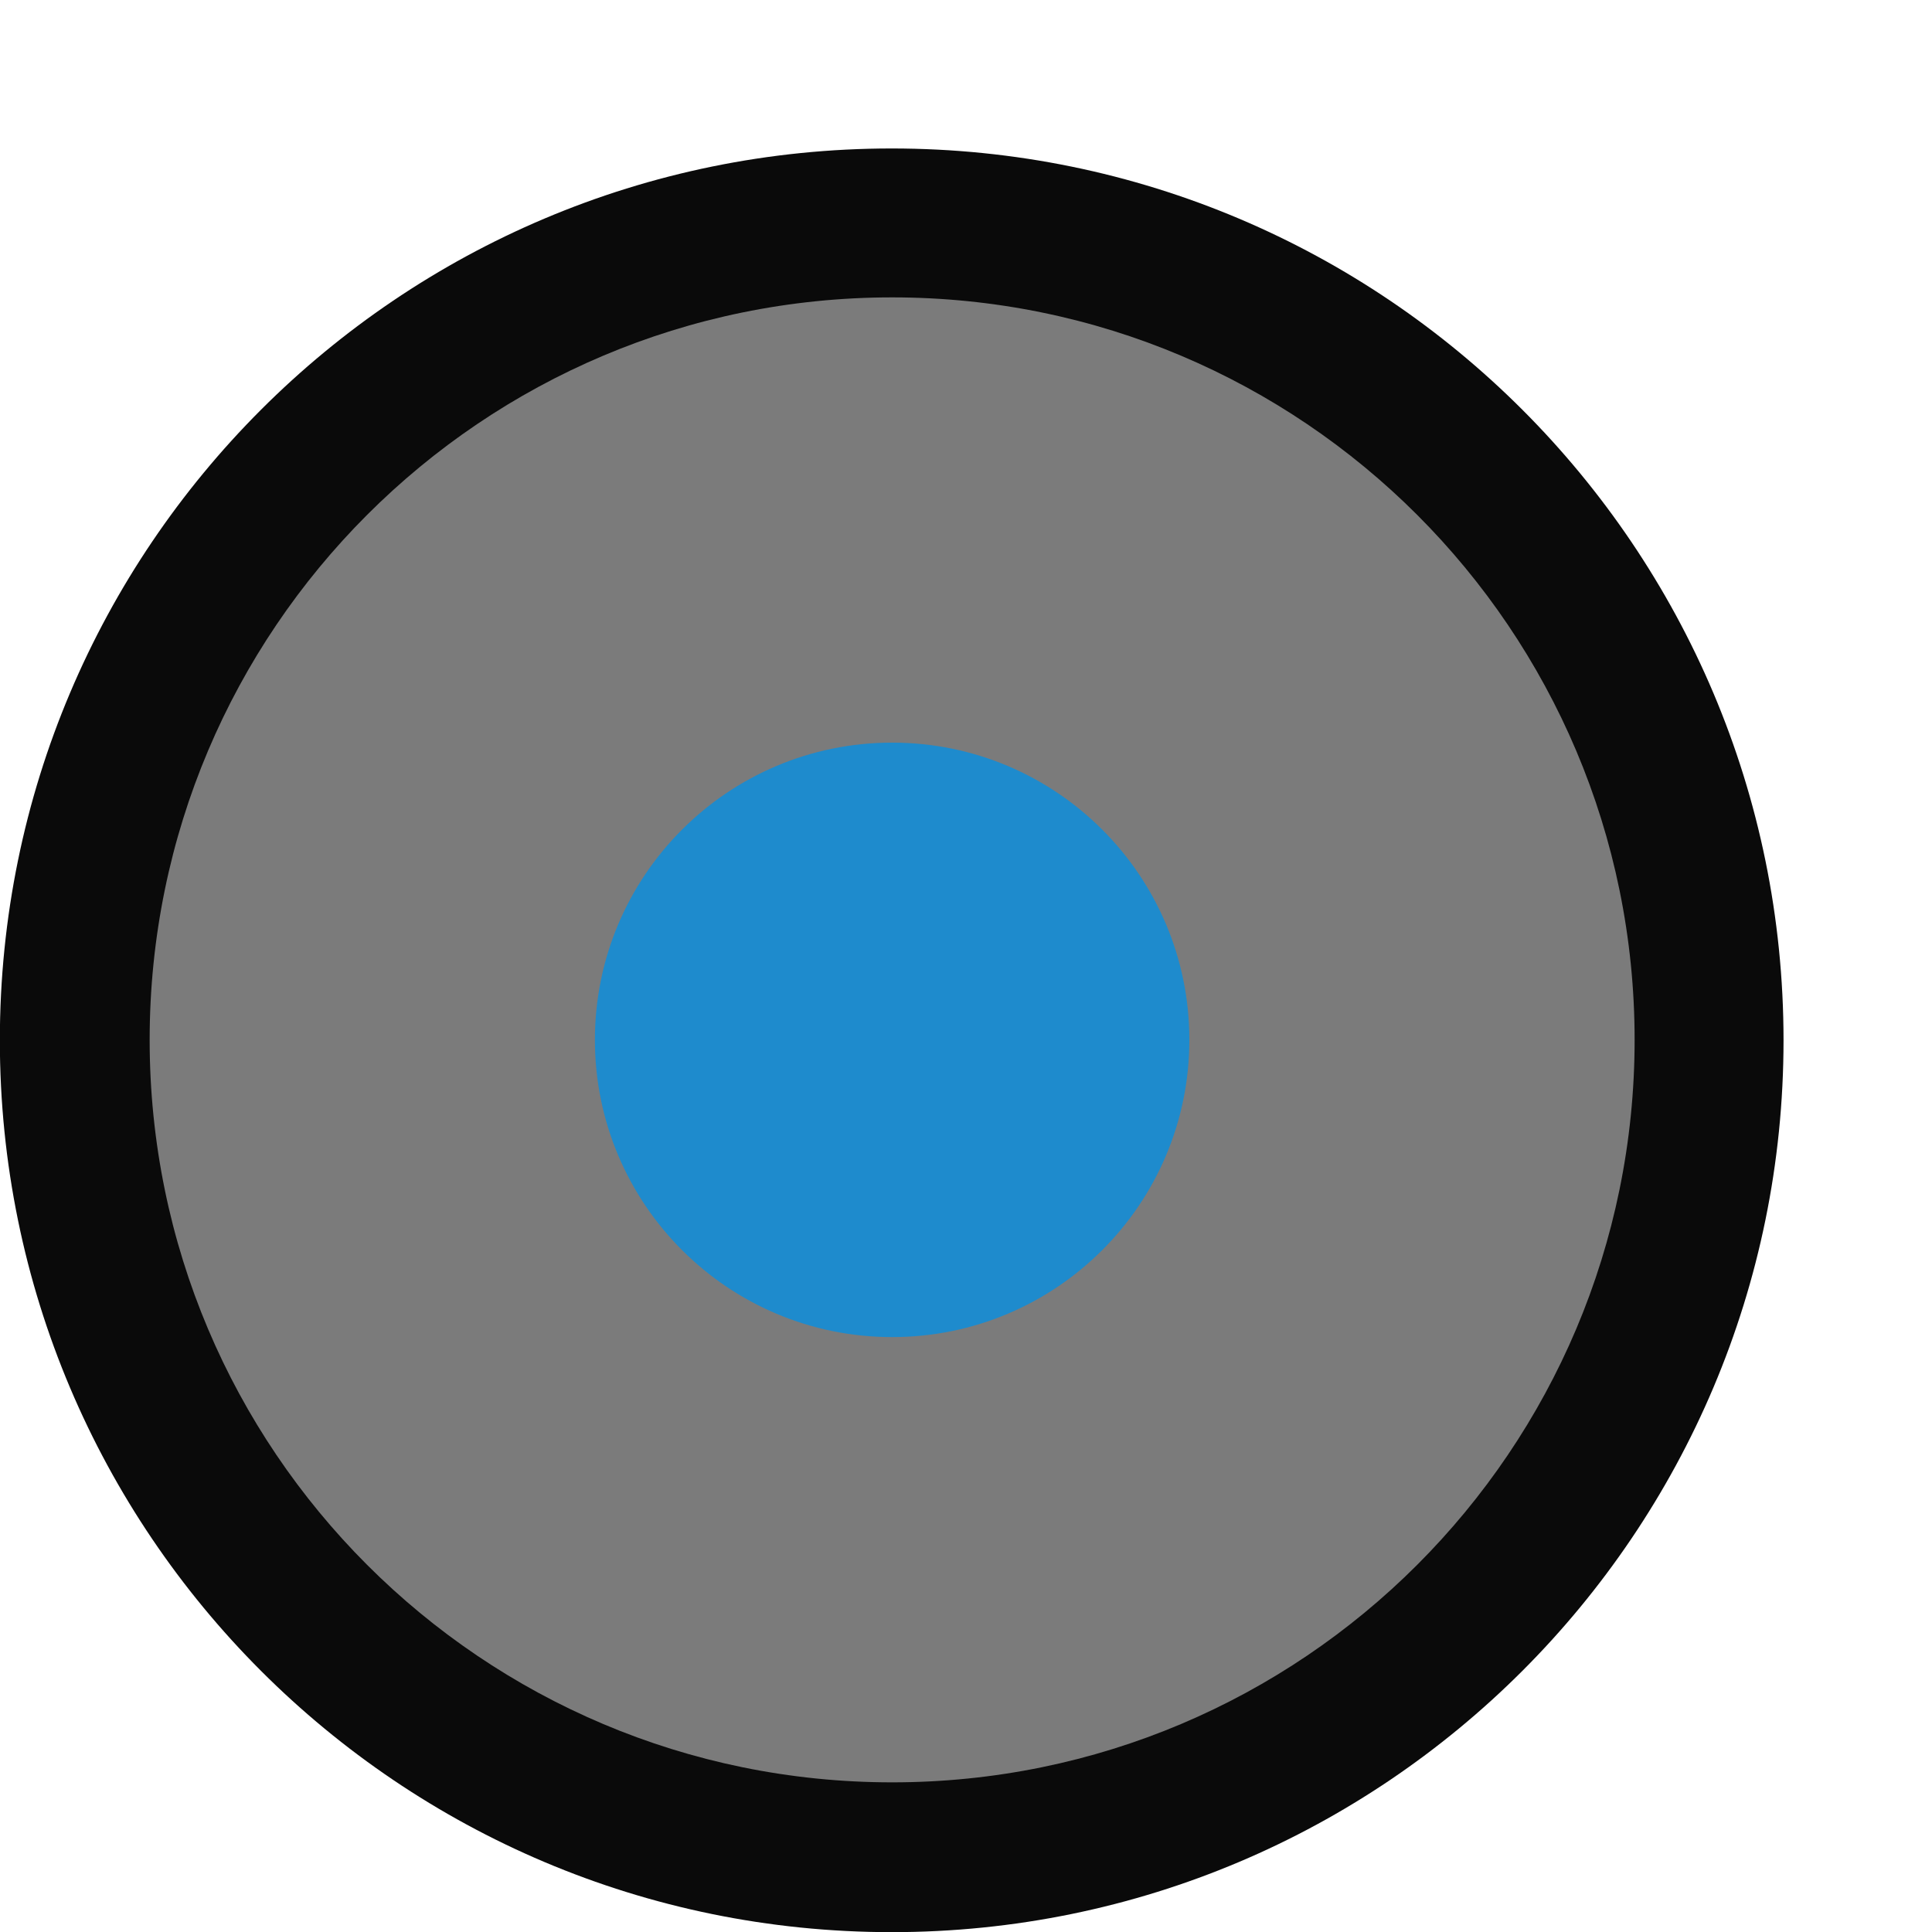
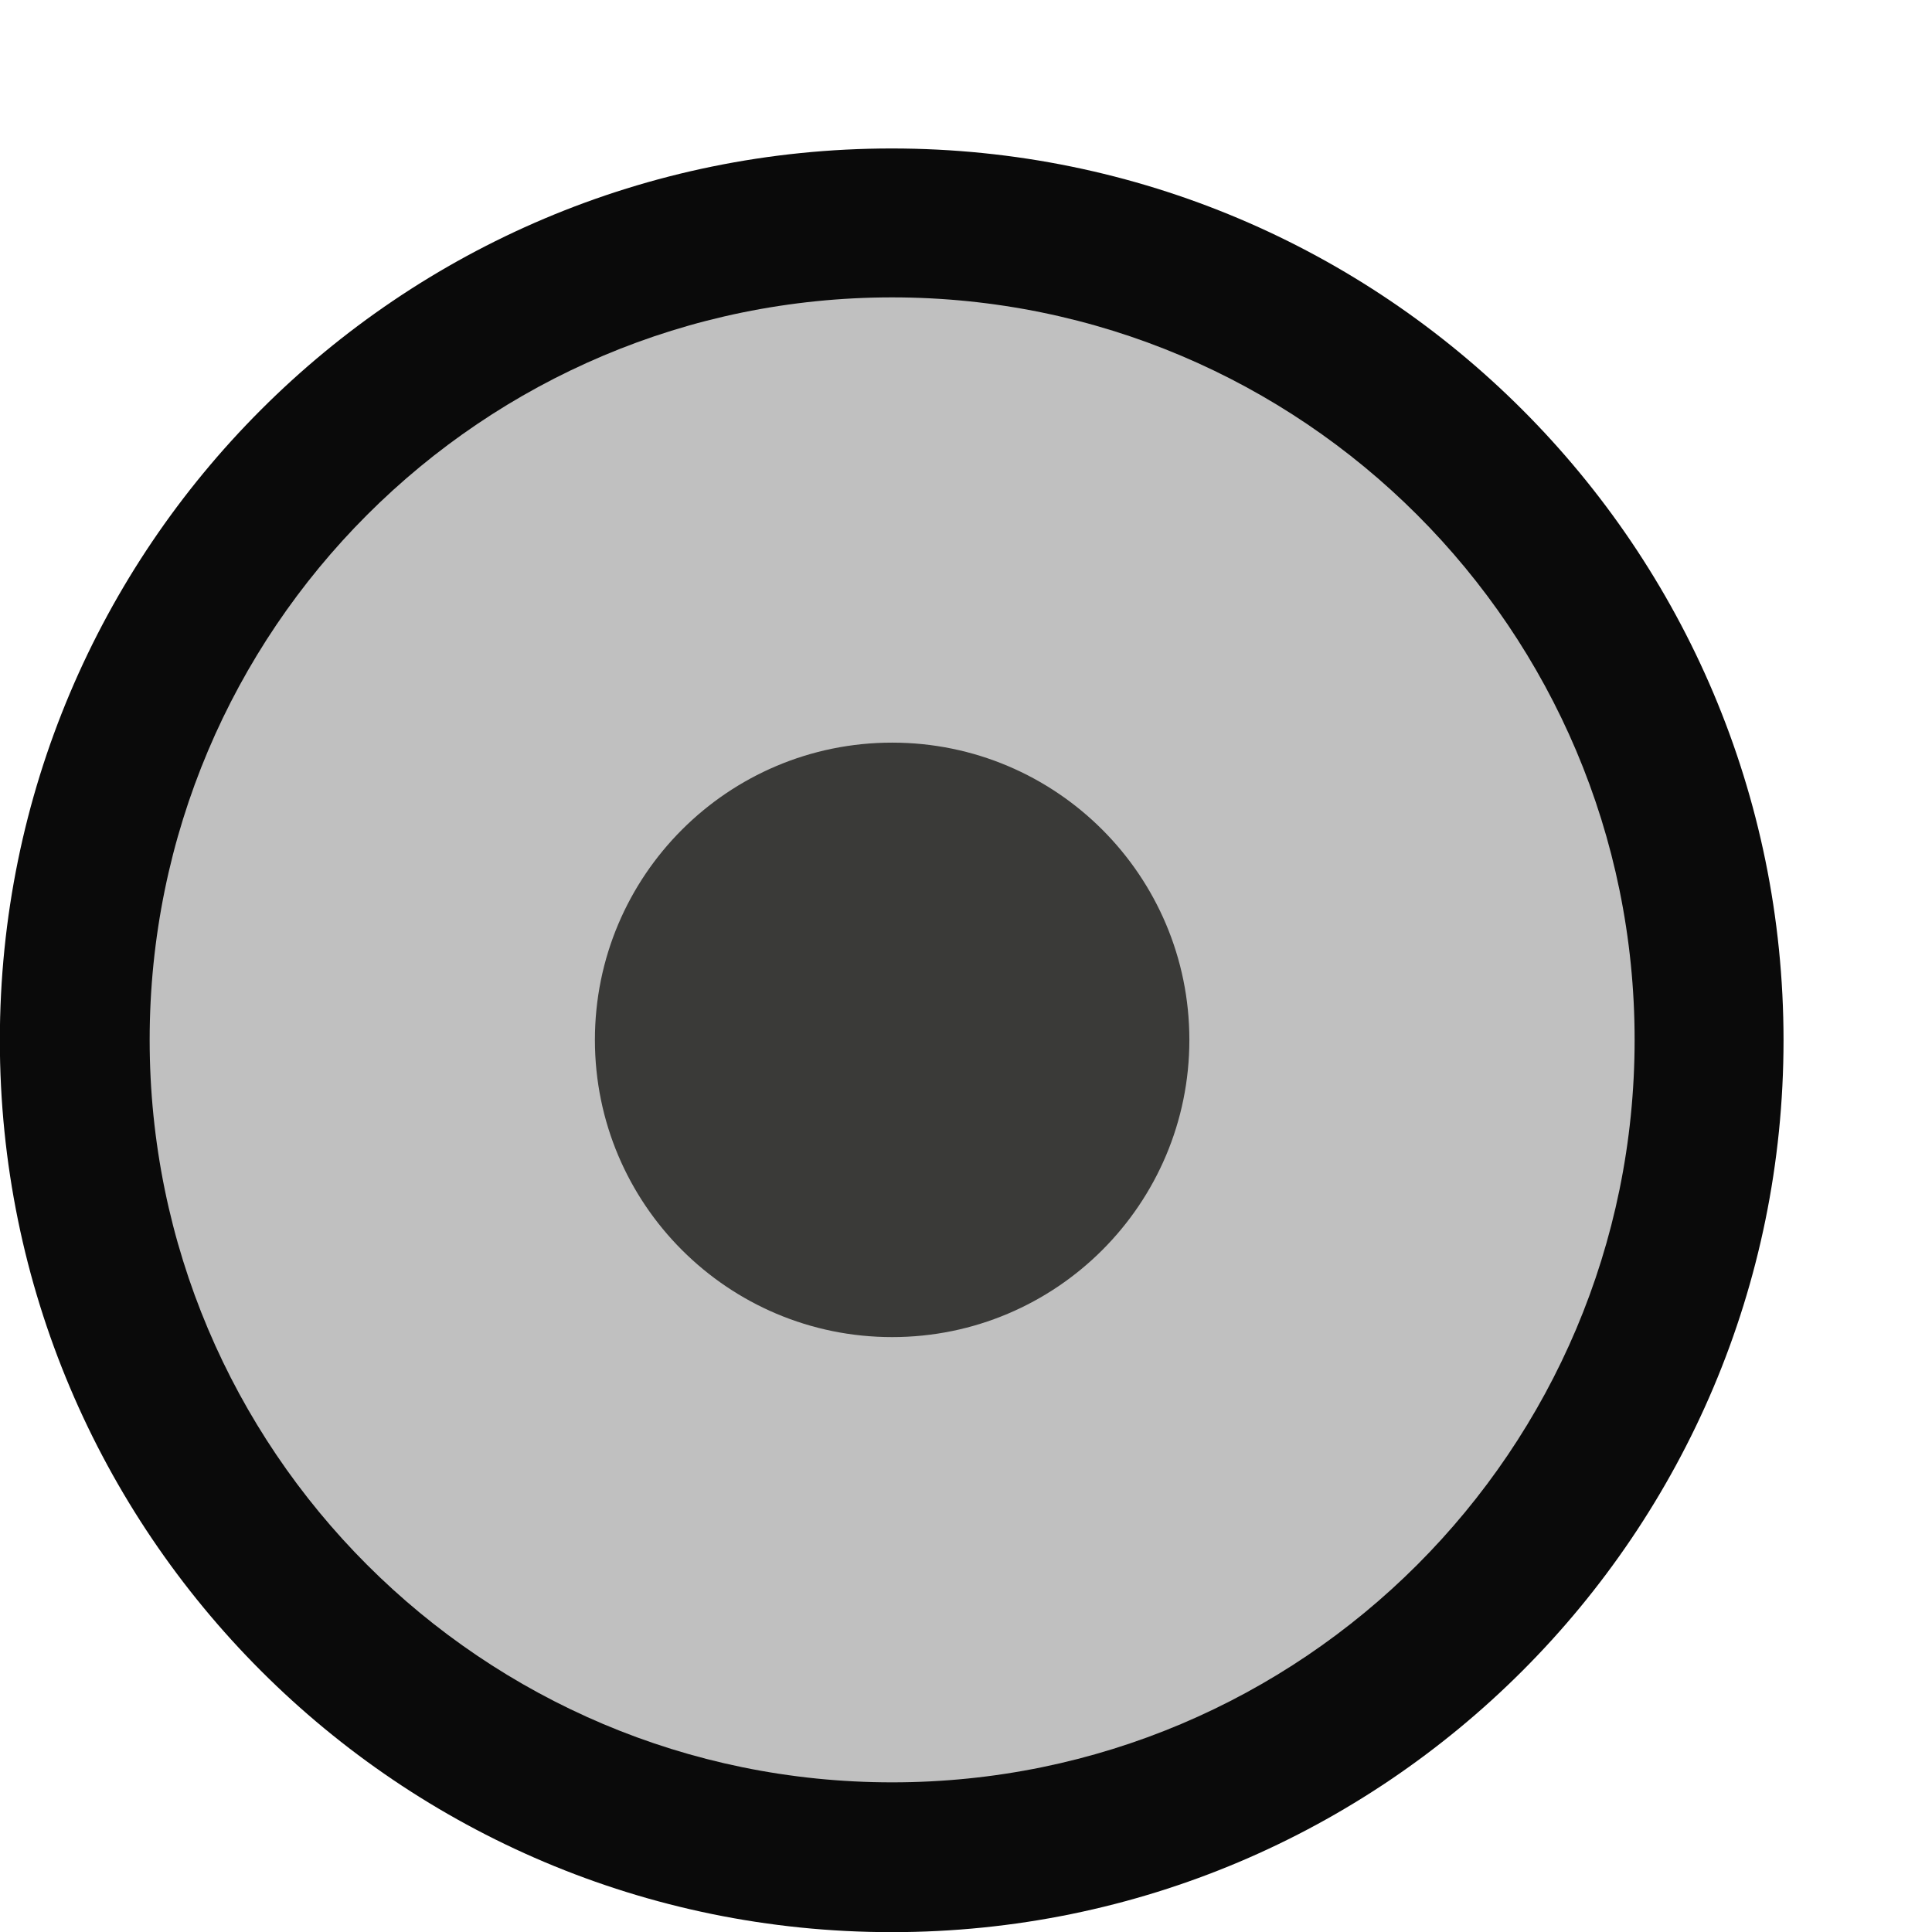
<svg xmlns="http://www.w3.org/2000/svg" height="13" viewBox="0 0 13 13" width="13">
  <g transform="translate(.5 -.5)">
    <path d="m11.501 7.5a6.001 6.001 0 0 1 -6.001 6.001 6.001 6.001 0 0 1 -6.001-6.001 6.001 6.001 0 0 1 6.001-6.001 6.001 6.001 0 0 1 6.001 6.001z" fill="#0a0a0a" stroke-width="1.091" />
-     <path d="m10.499 7.497a4.996 4.996 0 0 1 -4.996 4.996 4.996 4.996 0 0 1 -4.996-4.996 4.996 4.996 0 0 1 4.996-4.996 4.996 4.996 0 0 1 4.996 4.996z" fill="#7b7b7b" stroke-width="1.428" />
-     <path d="m7.503 7.497a2 2 0 0 1 -2 2 2 2 0 0 1 -2-2 2 2 0 0 1 2-2 2 2 0 0 1 2 2z" fill="#1e8bcd" stroke-width=".801" />
+     <path d="m10.499 7.497a4.996 4.996 0 0 1 -4.996 4.996 4.996 4.996 0 0 1 -4.996-4.996 4.996 4.996 0 0 1 4.996-4.996 4.996 4.996 0 0 1 4.996 4.996z" fill="#c0c0c0" stroke-width="1.428" />
+     <path d="m7.503 7.497a2 2 0 0 1 -2 2 2 2 0 0 1 -2-2 2 2 0 0 1 2-2 2 2 0 0 1 2 2z" fill="#3a3a38" stroke-width=".801" />
  </g>
</svg>
